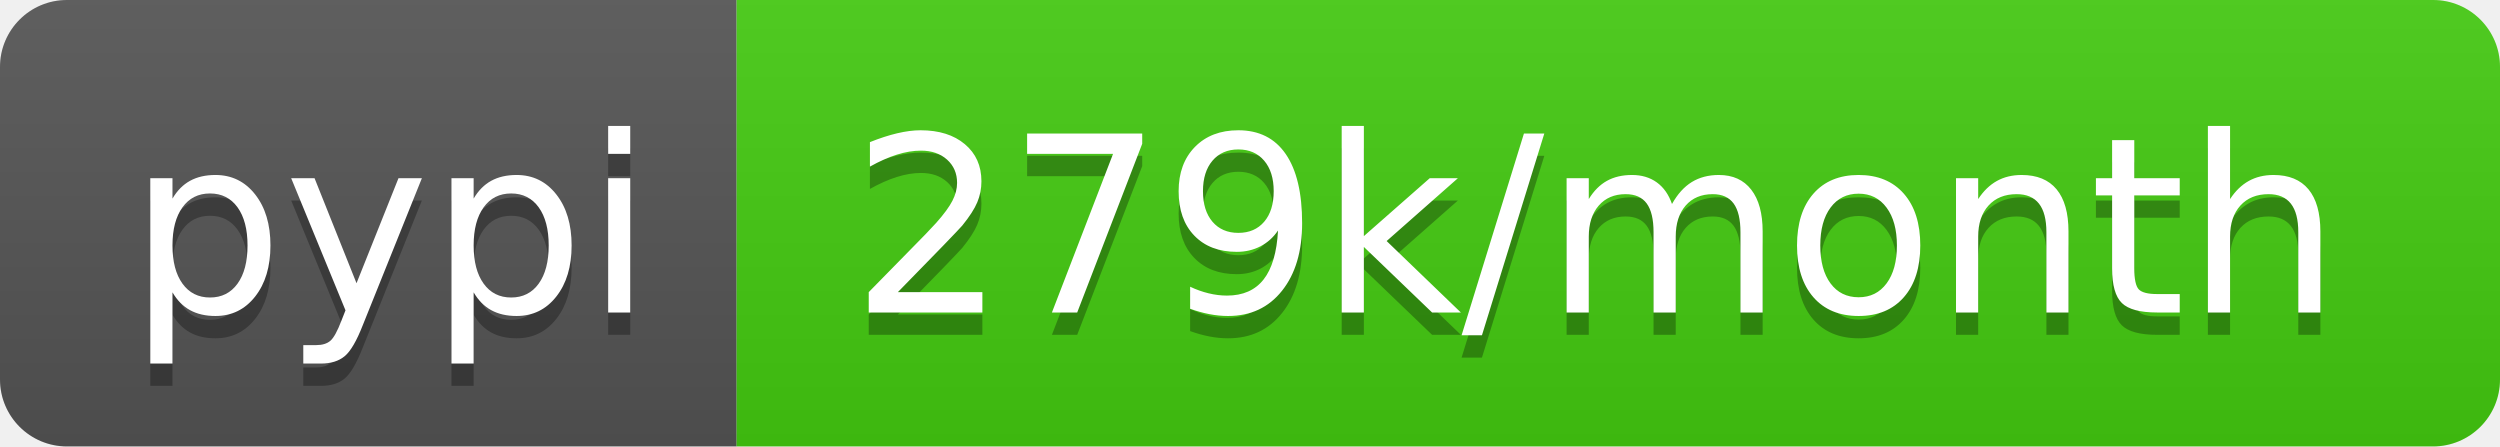
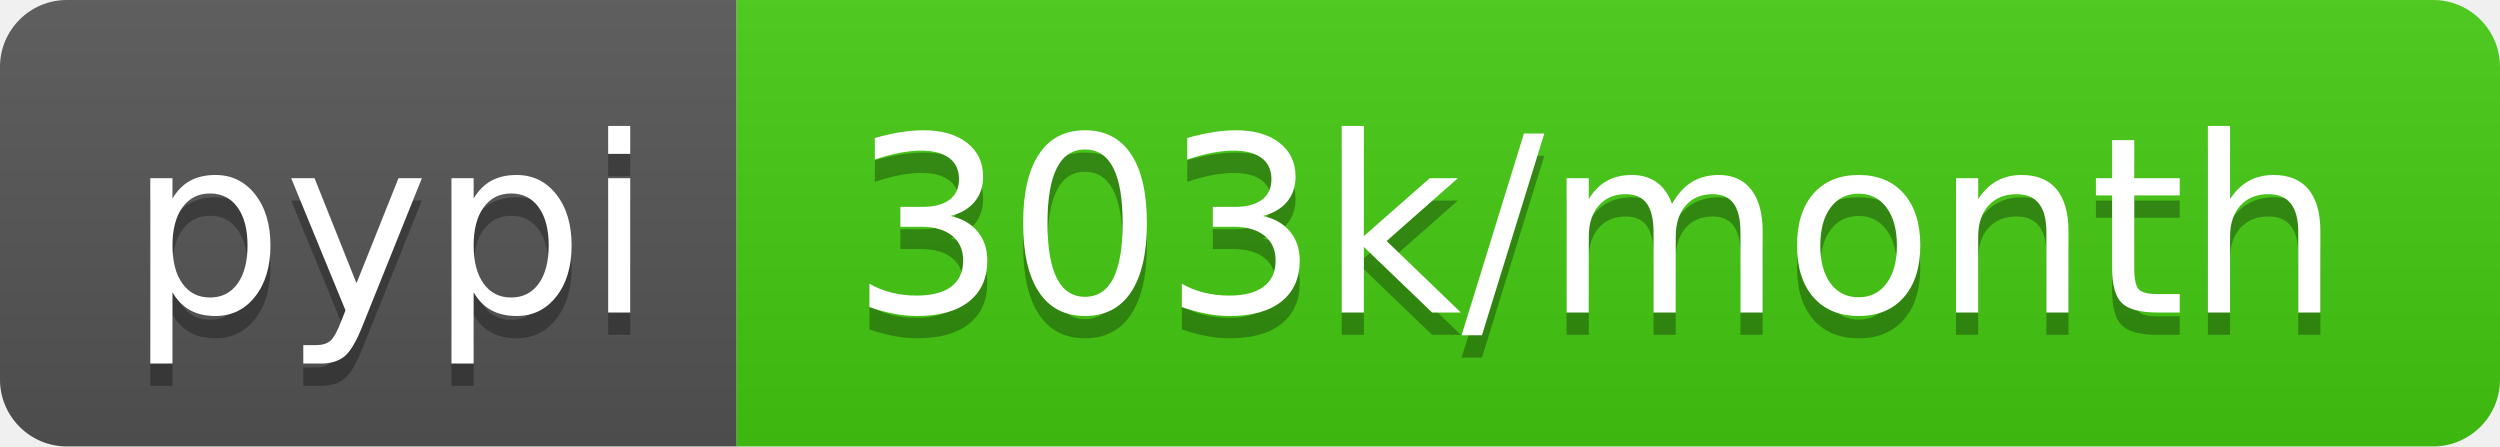
- <svg xmlns="http://www.w3.org/2000/svg" width="112" height="20" role="img" aria-label="pypi: 279k/month">
+ <svg xmlns="http://www.w3.org/2000/svg" width="112" height="20" role="img" aria-label="pypi: 303k/month">
  <linearGradient id="s" x2="0" y2="100%">
    <stop offset="0" stop-color="#bbb" stop-opacity=".1" />
    <stop offset="1" stop-opacity=".1" />
  </linearGradient>
  <clipPath id="r">
    <rect width="112" height="20" rx="3" fill="#fff" />
  </clipPath>
  <g clip-path="url(#r)">
    <rect width="33" height="20" fill="#555" />
    <rect x="33" width="79" height="20" fill="#4c1" />
    <rect width="112" height="20" fill="url(#s)" />
  </g>
  <g fill="#fff" text-anchor="middle" font-family="Verdana,Geneva,DejaVu Sans,sans-serif" text-rendering="geometricPrecision" font-size="110">
    <text aria-hidden="true" x="175" y="150" fill="#010101" fill-opacity=".3" transform="scale(.1)" textLength="230">pypi</text>
    <text x="175" y="140" transform="scale(.1)" fill="#fff" textLength="230">pypi</text>
-     <text aria-hidden="true" x="715" y="150" fill="#010101" fill-opacity=".3" transform="scale(.1)" textLength="690">279k/month</text>
-     <text x="715" y="140" transform="scale(.1)" fill="#fff" textLength="690">279k/month</text>
+     <text aria-hidden="true" x="715" y="150" fill="#010101" fill-opacity=".3" transform="scale(.1)" textLength="690">303k/month</text>
+     <text x="715" y="140" transform="scale(.1)" fill="#fff" textLength="690">303k/month</text>
  </g>
</svg>
